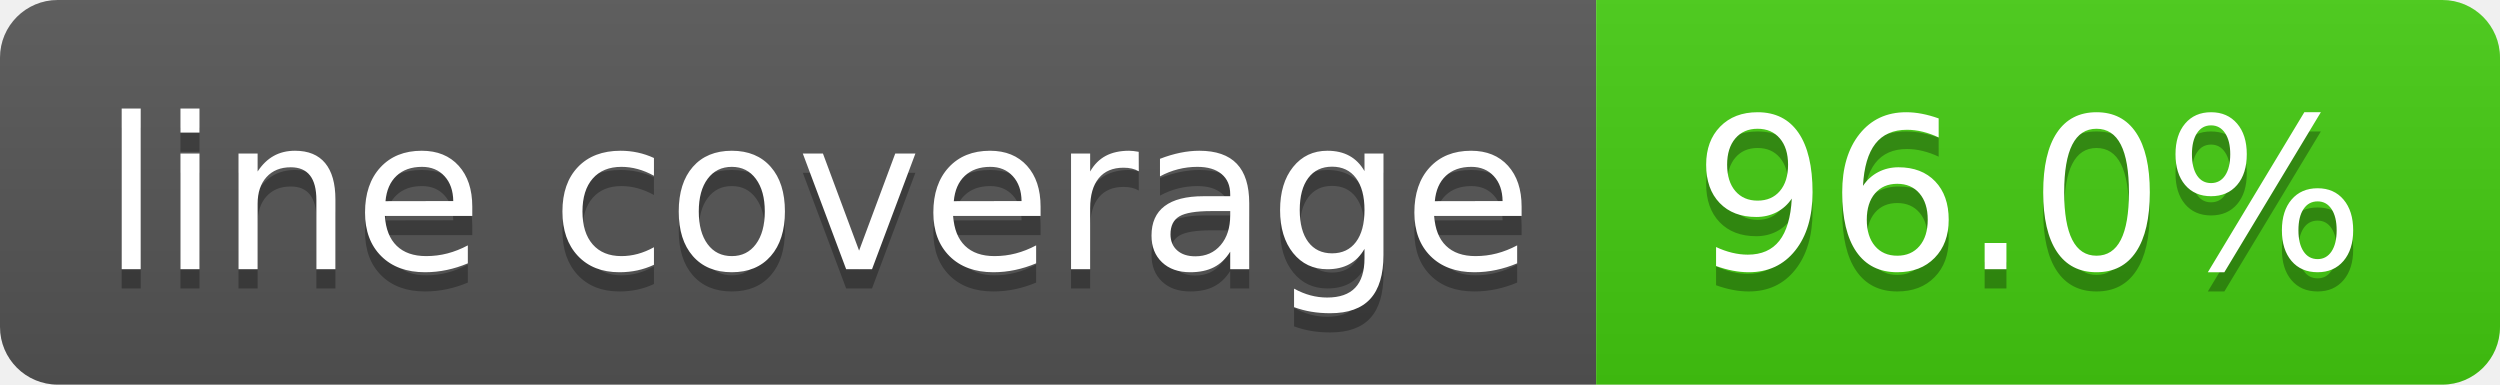
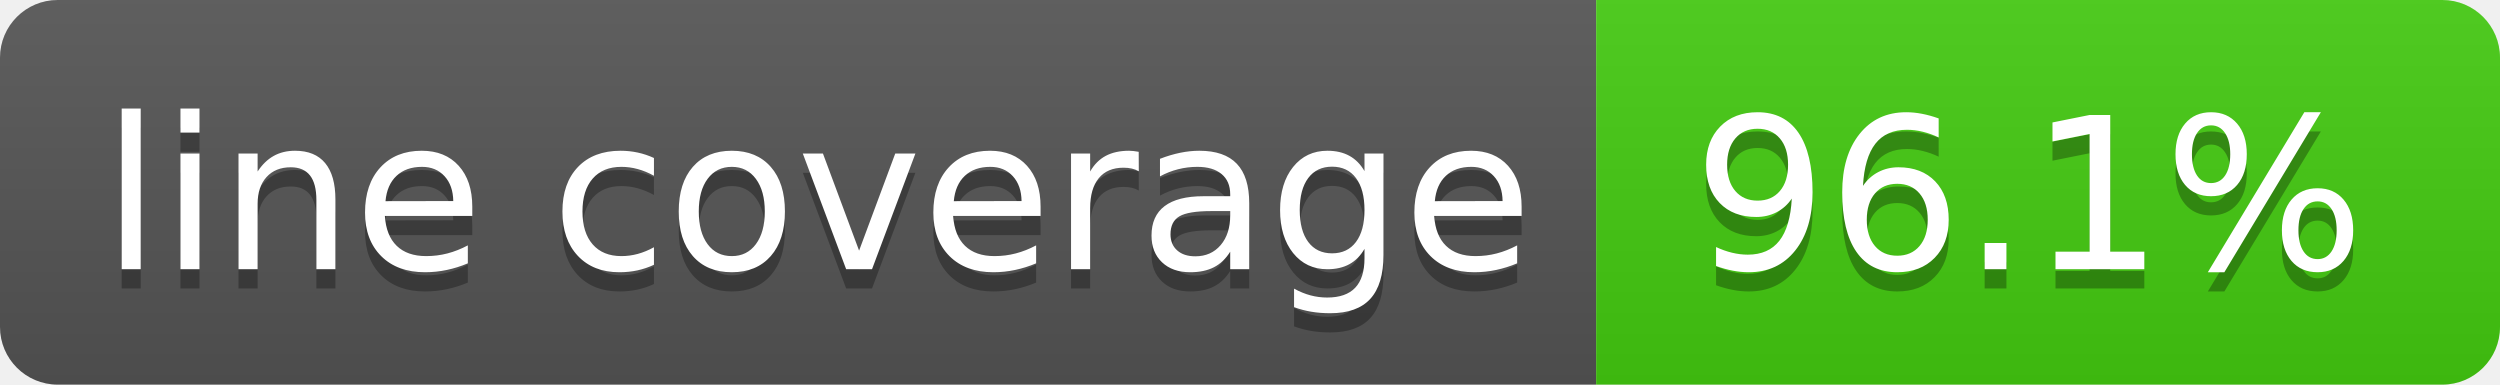
- <svg xmlns="http://www.w3.org/2000/svg" width="130" height="20" role="img" aria-label="line coverage: 96.0%">
+ <svg xmlns="http://www.w3.org/2000/svg" width="130" height="20" role="img" aria-label="line coverage: 96.1%">
  <linearGradient id="s" x2="0" y2="100%">
    <stop offset="0" stop-color="#bbb" stop-opacity=".1" />
    <stop offset="1" stop-opacity=".1" />
  </linearGradient>
  <clipPath id="r">
    <rect width="130" height="20" rx="3" fill="#fff" />
  </clipPath>
  <g clip-path="url(#r)">
    <rect width="83" height="20" fill="#555" />
    <rect x="83" width="47" height="20" fill="#4c1" />
    <rect width="130" height="20" fill="url(#s)" />
  </g>
  <g fill="#fff" text-anchor="middle" font-family="Verdana,Geneva,DejaVu Sans,sans-serif" text-rendering="geometricPrecision" font-size="110">
    <text aria-hidden="true" x="425" y="150" fill="#010101" fill-opacity=".3" transform="scale(.1)" textLength="730">line coverage</text>
    <text x="425" y="140" transform="scale(.1)" fill="#fff" textLength="730">line coverage</text>
-     <text aria-hidden="true" x="1055" y="150" fill="#010101" fill-opacity=".3" transform="scale(.1)" textLength="370">96.0%</text>
-     <text x="1055" y="140" transform="scale(.1)" fill="#fff" textLength="370">96.0%</text>
+     <text aria-hidden="true" x="1055" y="150" fill="#010101" fill-opacity=".3" transform="scale(.1)" textLength="370">96.1%</text>
+     <text x="1055" y="140" transform="scale(.1)" fill="#fff" textLength="370">96.1%</text>
  </g>
</svg>
